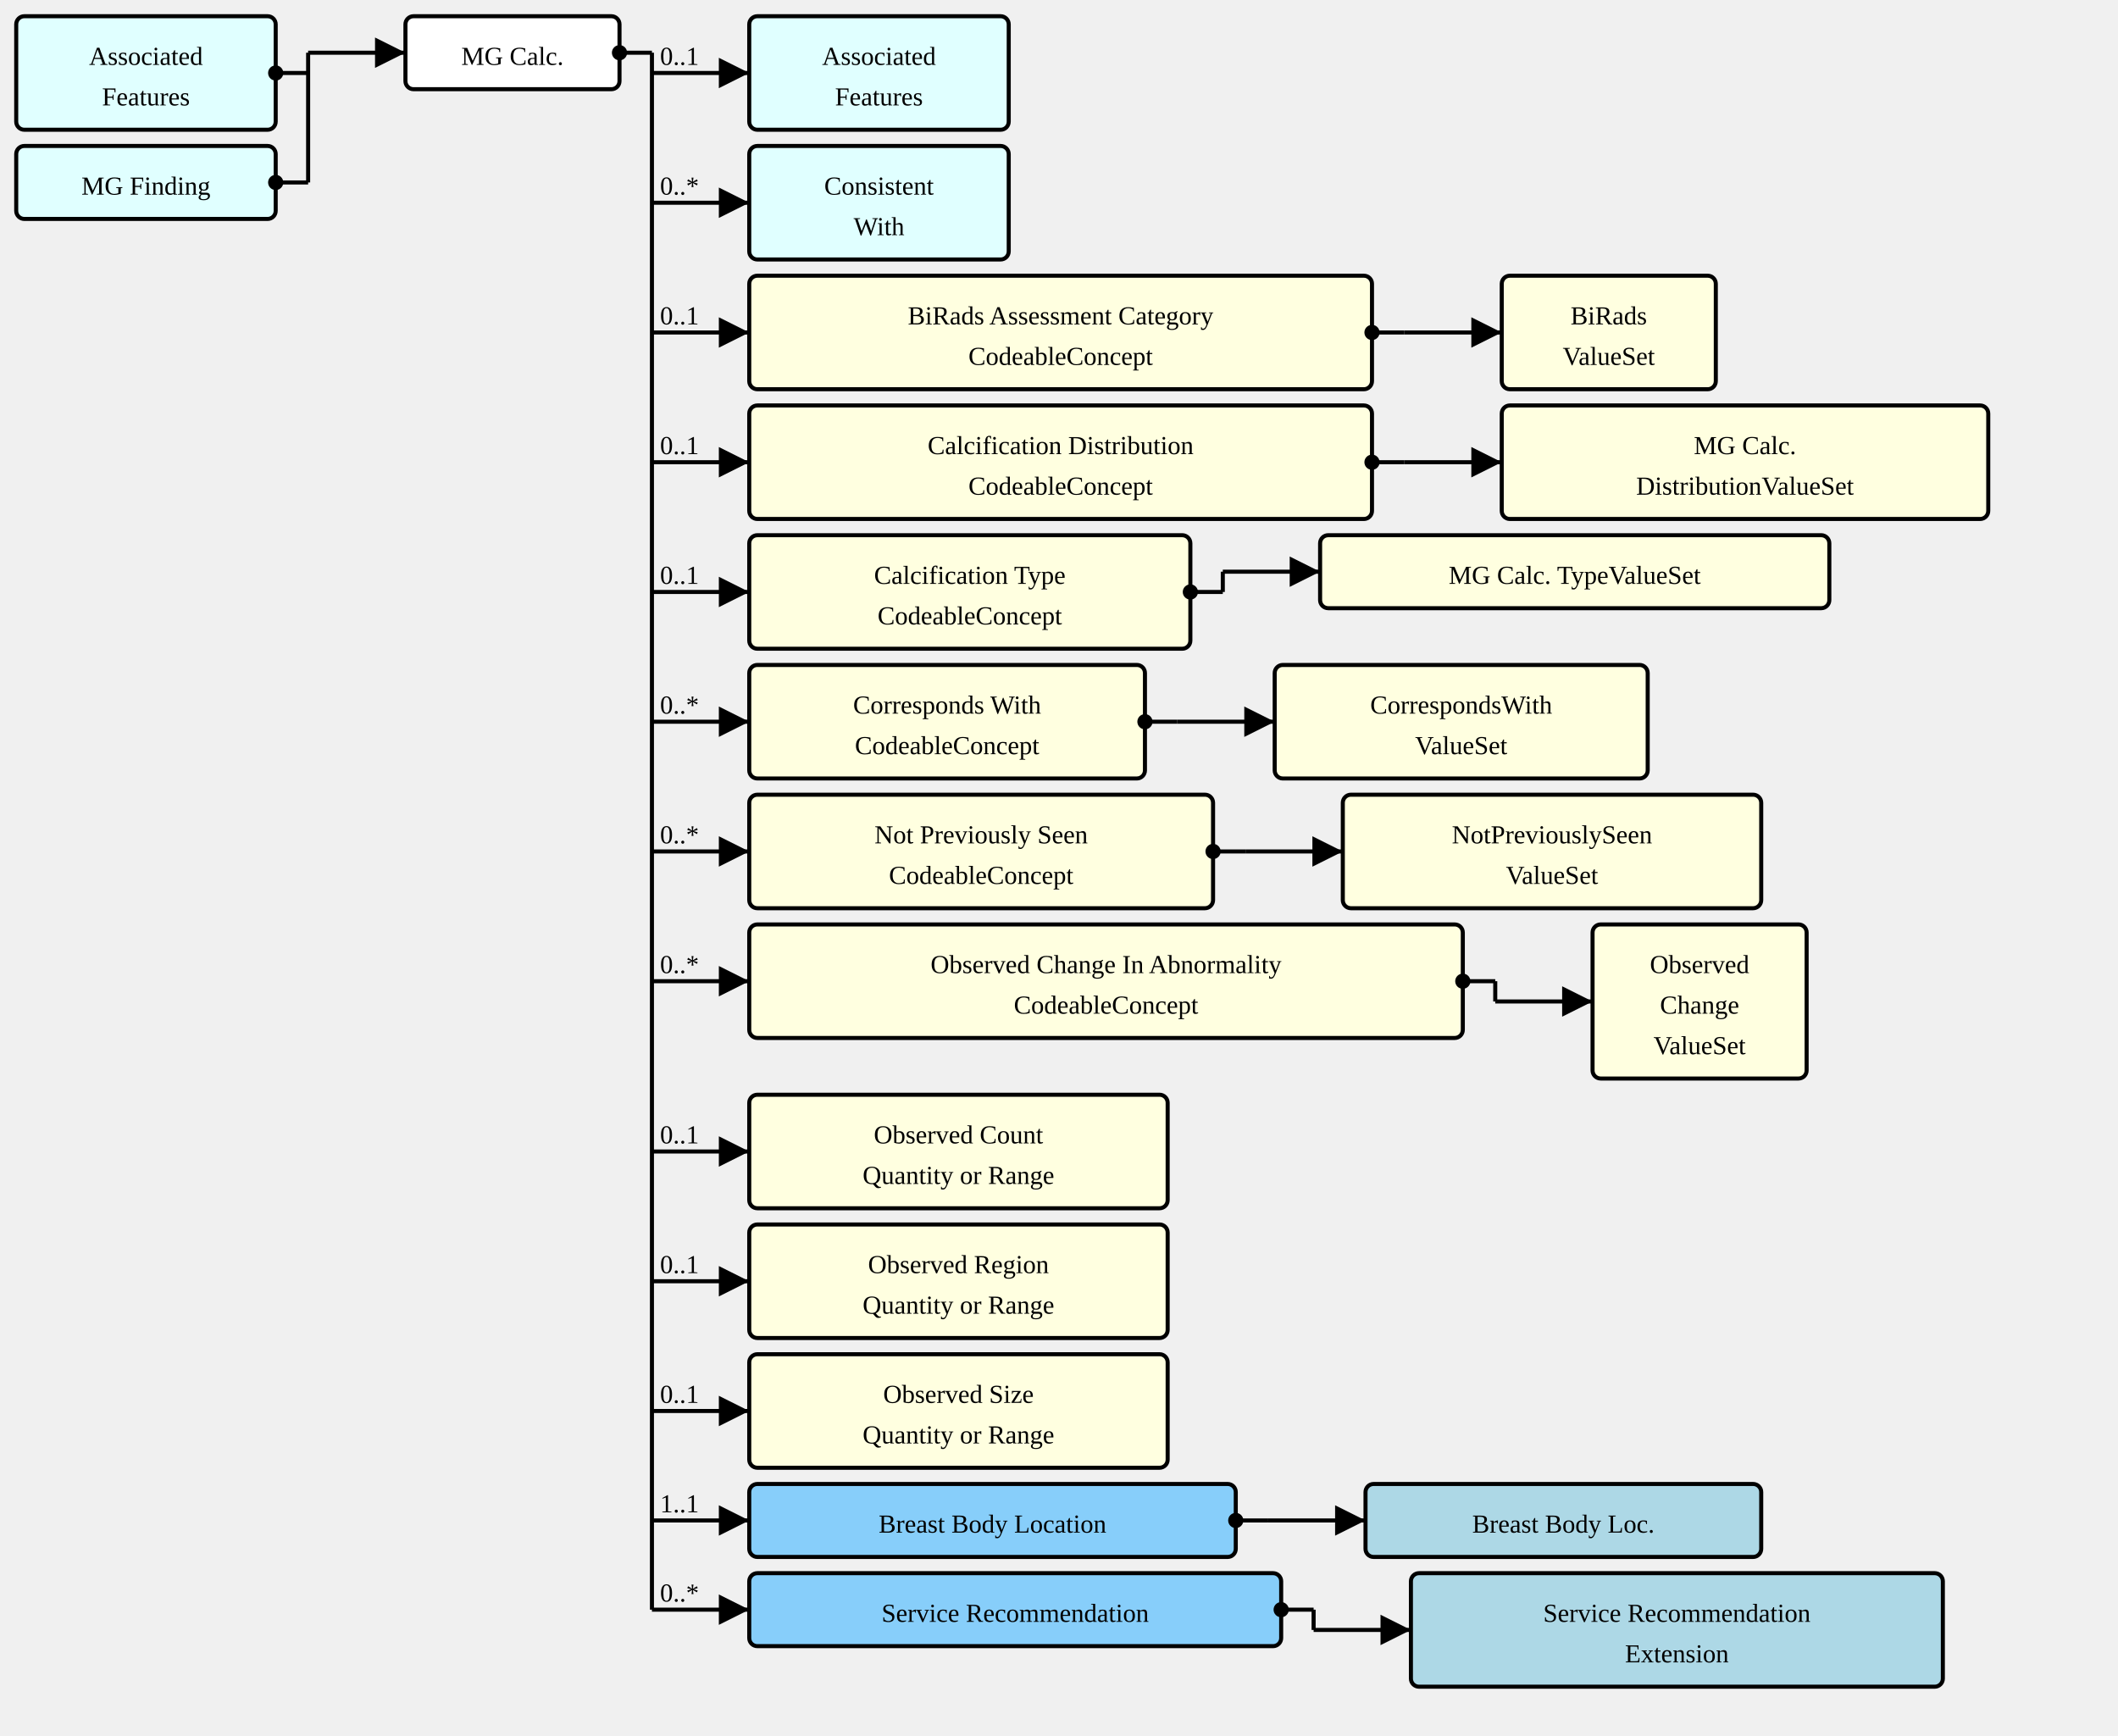
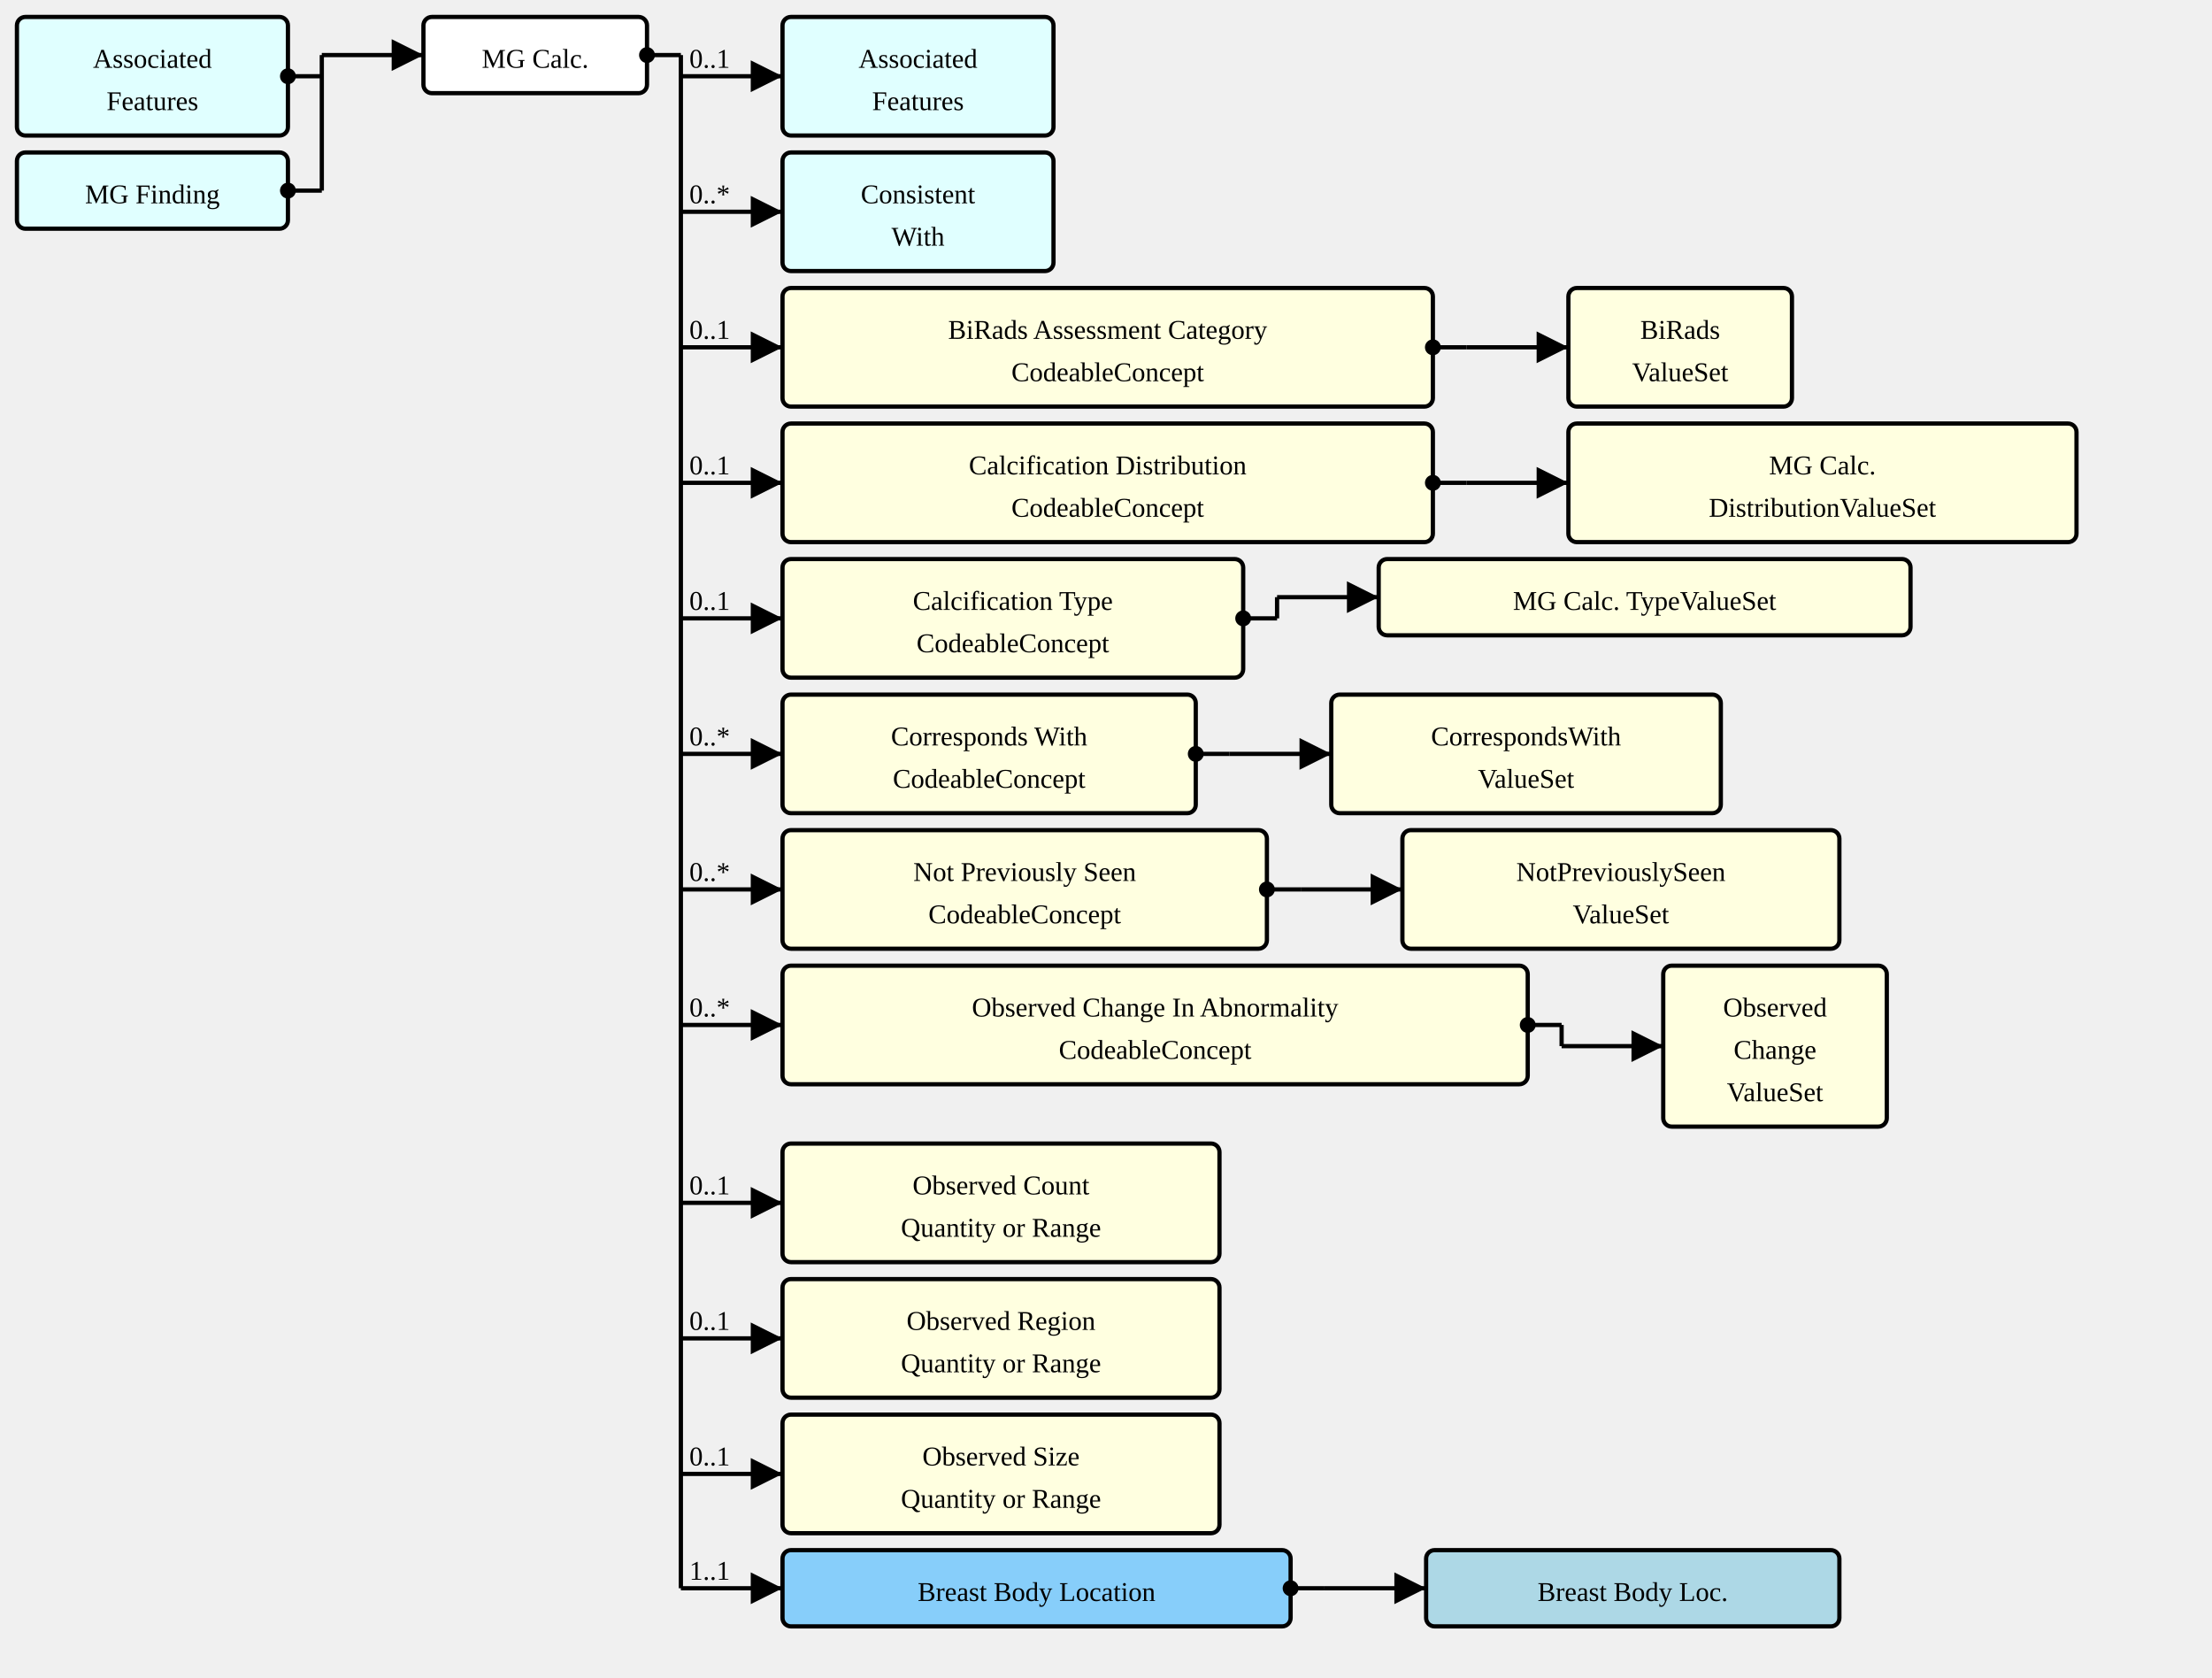
- <svg xmlns="http://www.w3.org/2000/svg" version="1.1" width="979.5" height="802.5">
+ <svg xmlns="http://www.w3.org/2000/svg" version="1.1" width="979.5" height="742.5">
  <defs>
    <marker id="arrowStart" markerWidth="3.75" markerHeight="3.75" markerUnits="px" refX="1.875" refY="1.875">
      <circle fill="Black" stroke-width="0" cx="1.875" cy="1.875" r="1.875" />
    </marker>
    <marker id="arrowEnd" markerWidth="7.5" markerHeight="7.5" markerUnits="px" refX="7.5" refY="3.75">
      <polygon fill="Black" stroke-width="0" points="0 0 7.5 3.75 0 7.5" />
    </marker>
  </defs>
  <g>
    <g transform="translate(7.5 7.5)">
      <rect fill="LightCyan" stroke="Black" stroke-width="1.875" x="0" y="0" width="120" height="52.5" rx="3.75" ry="3.75" />
      <a href="./StructureDefinition-AssociatedFeatures.html" target="_top">
        <text x="60" y="22.5" text-anchor="middle">Associated</text>
      </a>
      <a href="./StructureDefinition-AssociatedFeatures.html" target="_top">
        <text x="60" y="41.25" text-anchor="middle">Features</text>
      </a>
    </g>
    <g transform="translate(7.5 67.5)">
      <rect fill="LightCyan" stroke="Black" stroke-width="1.875" x="0" y="0" width="120" height="33.75" rx="3.75" ry="3.75" />
      <a href="./StructureDefinition-MGFinding.html" target="_top">
        <text x="60" y="22.5" text-anchor="middle">MG Finding</text>
      </a>
    </g>
    <line stroke="Black" stroke-width="1.875" marker-end="url(#arrowEnd)" x1="142.5" y1="24.375" x2="187.5" y2="24.375" />
    <text x="146.25" y="20.625" text-anchor="left" />
    <line stroke="Black" stroke-width="1.875" marker-start="url(#arrowStart)" x1="127.5" y1="33.75" x2="142.5" y2="33.75" />
    <line stroke="Black" stroke-width="1.875" marker-start="url(#arrowStart)" x1="127.5" y1="84.375" x2="142.5" y2="84.375" />
    <line stroke="Black" stroke-width="1.875" x1="142.5" y1="24.375" x2="142.5" y2="84.375" />
  </g>
  <g>
    <g transform="translate(187.5 7.5)">
      <rect fill="White" stroke="Black" stroke-width="1.875" x="0" y="0" width="99" height="33.75" rx="3.75" ry="3.75" />
      <text x="49.5" y="22.5" text-anchor="middle">MG Calc.</text>
    </g>
    <line stroke="Black" stroke-width="1.875" marker-end="url(#arrowEnd)" x1="301.5" y1="33.75" x2="346.5" y2="33.75" />
    <text x="305.25" y="30" text-anchor="left">0..1</text>
    <line stroke="Black" stroke-width="1.875" marker-end="url(#arrowEnd)" x1="301.5" y1="93.75" x2="346.5" y2="93.75" />
    <text x="305.25" y="90" text-anchor="left">0..*</text>
    <line stroke="Black" stroke-width="1.875" marker-end="url(#arrowEnd)" x1="301.5" y1="153.75" x2="346.5" y2="153.75" />
    <text x="305.25" y="150" text-anchor="left">0..1</text>
    <line stroke="Black" stroke-width="1.875" marker-end="url(#arrowEnd)" x1="301.5" y1="213.75" x2="346.5" y2="213.75" />
    <text x="305.25" y="210" text-anchor="left">0..1</text>
    <line stroke="Black" stroke-width="1.875" marker-end="url(#arrowEnd)" x1="301.5" y1="273.75" x2="346.5" y2="273.75" />
    <text x="305.25" y="270" text-anchor="left">0..1</text>
    <line stroke="Black" stroke-width="1.875" marker-end="url(#arrowEnd)" x1="301.5" y1="333.75" x2="346.5" y2="333.75" />
    <text x="305.25" y="330" text-anchor="left">0..*</text>
    <line stroke="Black" stroke-width="1.875" marker-end="url(#arrowEnd)" x1="301.5" y1="393.75" x2="346.5" y2="393.75" />
    <text x="305.25" y="390" text-anchor="left">0..*</text>
    <line stroke="Black" stroke-width="1.875" marker-end="url(#arrowEnd)" x1="301.5" y1="453.75" x2="346.5" y2="453.75" />
    <text x="305.25" y="450" text-anchor="left">0..*</text>
    <line stroke="Black" stroke-width="1.875" marker-end="url(#arrowEnd)" x1="301.5" y1="532.5" x2="346.5" y2="532.5" />
    <text x="305.25" y="528.75" text-anchor="left">0..1</text>
    <line stroke="Black" stroke-width="1.875" marker-end="url(#arrowEnd)" x1="301.5" y1="592.5" x2="346.5" y2="592.5" />
    <text x="305.25" y="588.75" text-anchor="left">0..1</text>
    <line stroke="Black" stroke-width="1.875" marker-end="url(#arrowEnd)" x1="301.5" y1="652.5" x2="346.5" y2="652.5" />
    <text x="305.25" y="648.75" text-anchor="left">0..1</text>
    <line stroke="Black" stroke-width="1.875" marker-end="url(#arrowEnd)" x1="301.5" y1="703.125" x2="346.5" y2="703.125" />
    <text x="305.25" y="699.375" text-anchor="left">1..1</text>
-     <line stroke="Black" stroke-width="1.875" marker-end="url(#arrowEnd)" x1="301.5" y1="744.375" x2="346.5" y2="744.375" />
-     <text x="305.25" y="740.625" text-anchor="left">0..*</text>
    <line stroke="Black" stroke-width="1.875" marker-start="url(#arrowStart)" x1="286.5" y1="24.375" x2="301.5" y2="24.375" />
-     <line stroke="Black" stroke-width="1.875" x1="301.5" y1="24.375" x2="301.5" y2="744.375" />
+     <line stroke="Black" stroke-width="1.875" x1="301.5" y1="24.375" x2="301.5" y2="703.125" />
  </g>
  <g>
    <g transform="translate(346.5 7.5)">
      <rect fill="LightCyan" stroke="Black" stroke-width="1.875" x="0" y="0" width="120" height="52.5" rx="3.75" ry="3.75" />
      <a href="./StructureDefinition-AssociatedFeatures.html" target="_top">
        <text x="60" y="22.5" text-anchor="middle">Associated</text>
      </a>
      <a href="./StructureDefinition-AssociatedFeatures.html" target="_top">
        <text x="60" y="41.25" text-anchor="middle">Features</text>
      </a>
    </g>
  </g>
  <g>
    <g transform="translate(346.5 67.5)">
      <rect fill="LightCyan" stroke="Black" stroke-width="1.875" x="0" y="0" width="120" height="52.5" rx="3.75" ry="3.75" />
      <a href="./StructureDefinition-ConsistentWith.html" target="_top">
        <text x="60" y="22.5" text-anchor="middle">Consistent</text>
      </a>
      <a href="./StructureDefinition-ConsistentWith.html" target="_top">
        <text x="60" y="41.25" text-anchor="middle">With</text>
      </a>
    </g>
  </g>
  <g>
    <g transform="translate(346.5 127.5)">
      <a href="StructureDefinition-MGAbnormalityCalcification-definitions.html#Observation.component:biRadsAssessmentCategory" target="_top">
        <rect fill="LightYellow" stroke="Black" stroke-width="1.875" x="0" y="0" width="288" height="52.5" rx="3.75" ry="3.75" />
      </a>
      <a href="StructureDefinition-MGAbnormalityCalcification-definitions.html#Observation.component:biRadsAssessmentCategory" target="_top">
        <text x="144" y="22.5" text-anchor="middle">BiRads Assessment Category</text>
      </a>
      <a href="StructureDefinition-MGAbnormalityCalcification-definitions.html#Observation.component:biRadsAssessmentCategory" target="_top">
        <text x="144" y="41.25" text-anchor="middle">CodeableConcept</text>
      </a>
    </g>
    <line stroke="Black" stroke-width="1.875" marker-end="url(#arrowEnd)" x1="649.5" y1="153.75" x2="694.5" y2="153.75" />
    <line stroke="Black" stroke-width="1.875" marker-start="url(#arrowStart)" x1="634.5" y1="153.75" x2="649.5" y2="153.75" />
    <line stroke="Black" stroke-width="1.875" x1="649.5" y1="153.75" x2="649.5" y2="153.75" />
  </g>
  <g>
    <g transform="translate(694.5 127.5)">
      <rect fill="LightYellow" stroke="Black" stroke-width="1.875" x="0" y="0" width="99" height="52.5" rx="3.75" ry="3.75" />
      <a href="./ValueSet-BiRadsAssessmentCategoriesVS.html" target="_top">
        <text x="49.5" y="22.5" text-anchor="middle">BiRads</text>
      </a>
      <a href="./ValueSet-BiRadsAssessmentCategoriesVS.html" target="_top">
        <text x="49.5" y="41.25" text-anchor="middle">ValueSet</text>
      </a>
    </g>
  </g>
  <g>
    <g transform="translate(346.5 187.5)">
      <a href="StructureDefinition-MGAbnormalityCalcification-definitions.html#Observation.component:calcificationDistribution" target="_top">
        <rect fill="LightYellow" stroke="Black" stroke-width="1.875" x="0" y="0" width="288" height="52.5" rx="3.75" ry="3.75" />
      </a>
      <a href="StructureDefinition-MGAbnormalityCalcification-definitions.html#Observation.component:calcificationDistribution" target="_top">
        <text x="144" y="22.5" text-anchor="middle">Calcification Distribution</text>
      </a>
      <a href="StructureDefinition-MGAbnormalityCalcification-definitions.html#Observation.component:calcificationDistribution" target="_top">
        <text x="144" y="41.25" text-anchor="middle">CodeableConcept</text>
      </a>
    </g>
    <line stroke="Black" stroke-width="1.875" marker-end="url(#arrowEnd)" x1="649.5" y1="213.75" x2="694.5" y2="213.75" />
    <line stroke="Black" stroke-width="1.875" marker-start="url(#arrowStart)" x1="634.5" y1="213.75" x2="649.5" y2="213.75" />
    <line stroke="Black" stroke-width="1.875" x1="649.5" y1="213.75" x2="649.5" y2="213.75" />
  </g>
  <g>
    <g transform="translate(694.5 187.5)">
      <rect fill="LightYellow" stroke="Black" stroke-width="1.875" x="0" y="0" width="225" height="52.5" rx="3.75" ry="3.75" />
      <a href="./ValueSet-MammoCalcificationDistributionVS.html" target="_top">
        <text x="112.5" y="22.5" text-anchor="middle">MG Calc.</text>
      </a>
      <a href="./ValueSet-MammoCalcificationDistributionVS.html" target="_top">
        <text x="112.5" y="41.25" text-anchor="middle">DistributionValueSet</text>
      </a>
    </g>
  </g>
  <g>
    <g transform="translate(346.5 247.5)">
      <a href="StructureDefinition-MGAbnormalityCalcification-definitions.html#Observation.component:calcificationType" target="_top">
        <rect fill="LightYellow" stroke="Black" stroke-width="1.875" x="0" y="0" width="204" height="52.5" rx="3.75" ry="3.75" />
      </a>
      <a href="StructureDefinition-MGAbnormalityCalcification-definitions.html#Observation.component:calcificationType" target="_top">
        <text x="102" y="22.5" text-anchor="middle">Calcification Type</text>
      </a>
      <a href="StructureDefinition-MGAbnormalityCalcification-definitions.html#Observation.component:calcificationType" target="_top">
        <text x="102" y="41.25" text-anchor="middle">CodeableConcept</text>
      </a>
    </g>
    <line stroke="Black" stroke-width="1.875" marker-end="url(#arrowEnd)" x1="565.5" y1="264.375" x2="610.5" y2="264.375" />
    <line stroke="Black" stroke-width="1.875" marker-start="url(#arrowStart)" x1="550.5" y1="273.75" x2="565.5" y2="273.75" />
    <line stroke="Black" stroke-width="1.875" x1="565.5" y1="264.375" x2="565.5" y2="273.75" />
  </g>
  <g>
    <g transform="translate(610.5 247.5)">
      <rect fill="LightYellow" stroke="Black" stroke-width="1.875" x="0" y="0" width="235.5" height="33.75" rx="3.75" ry="3.75" />
      <a href="./ValueSet-MammoCalcificationTypeVS.html" target="_top">
        <text x="117.75" y="22.5" text-anchor="middle">MG Calc. TypeValueSet</text>
      </a>
    </g>
  </g>
  <g>
    <g transform="translate(346.5 307.5)">
      <a href="StructureDefinition-MGAbnormalityCalcification-definitions.html#Observation.component:correspondsWith" target="_top">
        <rect fill="LightYellow" stroke="Black" stroke-width="1.875" x="0" y="0" width="183" height="52.5" rx="3.75" ry="3.75" />
      </a>
      <a href="StructureDefinition-MGAbnormalityCalcification-definitions.html#Observation.component:correspondsWith" target="_top">
        <text x="91.5" y="22.5" text-anchor="middle">Corresponds With</text>
      </a>
      <a href="StructureDefinition-MGAbnormalityCalcification-definitions.html#Observation.component:correspondsWith" target="_top">
        <text x="91.5" y="41.25" text-anchor="middle">CodeableConcept</text>
      </a>
    </g>
    <line stroke="Black" stroke-width="1.875" marker-end="url(#arrowEnd)" x1="544.5" y1="333.75" x2="589.5" y2="333.75" />
    <line stroke="Black" stroke-width="1.875" marker-start="url(#arrowStart)" x1="529.5" y1="333.75" x2="544.5" y2="333.75" />
    <line stroke="Black" stroke-width="1.875" x1="544.5" y1="333.75" x2="544.5" y2="333.75" />
  </g>
  <g>
    <g transform="translate(589.5 307.5)">
      <rect fill="LightYellow" stroke="Black" stroke-width="1.875" x="0" y="0" width="172.5" height="52.5" rx="3.75" ry="3.75" />
      <a href="./ValueSet-CorrespondsWithVS.html" target="_top">
        <text x="86.25" y="22.5" text-anchor="middle">CorrespondsWith</text>
      </a>
      <a href="./ValueSet-CorrespondsWithVS.html" target="_top">
        <text x="86.25" y="41.25" text-anchor="middle">ValueSet</text>
      </a>
    </g>
  </g>
  <g>
    <g transform="translate(346.5 367.5)">
      <a href="StructureDefinition-MGAbnormalityCalcification-definitions.html#Observation.component:notPreviouslySeen" target="_top">
        <rect fill="LightYellow" stroke="Black" stroke-width="1.875" x="0" y="0" width="214.5" height="52.5" rx="3.75" ry="3.75" />
      </a>
      <a href="StructureDefinition-MGAbnormalityCalcification-definitions.html#Observation.component:notPreviouslySeen" target="_top">
        <text x="107.25" y="22.5" text-anchor="middle">Not Previously Seen</text>
      </a>
      <a href="StructureDefinition-MGAbnormalityCalcification-definitions.html#Observation.component:notPreviouslySeen" target="_top">
        <text x="107.25" y="41.25" text-anchor="middle">CodeableConcept</text>
      </a>
    </g>
    <line stroke="Black" stroke-width="1.875" marker-end="url(#arrowEnd)" x1="576" y1="393.75" x2="621" y2="393.75" />
    <line stroke="Black" stroke-width="1.875" marker-start="url(#arrowStart)" x1="561" y1="393.75" x2="576" y2="393.75" />
    <line stroke="Black" stroke-width="1.875" x1="576" y1="393.75" x2="576" y2="393.75" />
  </g>
  <g>
    <g transform="translate(621 367.5)">
      <rect fill="LightYellow" stroke="Black" stroke-width="1.875" x="0" y="0" width="193.5" height="52.5" rx="3.75" ry="3.75" />
      <a href="./ValueSet-NotPreviouslySeenVS.html" target="_top">
        <text x="96.75" y="22.5" text-anchor="middle">NotPreviouslySeen</text>
      </a>
      <a href="./ValueSet-NotPreviouslySeenVS.html" target="_top">
        <text x="96.75" y="41.25" text-anchor="middle">ValueSet</text>
      </a>
    </g>
  </g>
  <g>
    <g transform="translate(346.5 427.5)">
      <a href="StructureDefinition-MGAbnormalityCalcification-definitions.html#Observation.component:observedChanges" target="_top">
        <rect fill="LightYellow" stroke="Black" stroke-width="1.875" x="0" y="0" width="330" height="52.5" rx="3.75" ry="3.75" />
      </a>
      <a href="StructureDefinition-MGAbnormalityCalcification-definitions.html#Observation.component:observedChanges" target="_top">
        <text x="165" y="22.5" text-anchor="middle">Observed Change In Abnormality</text>
      </a>
      <a href="StructureDefinition-MGAbnormalityCalcification-definitions.html#Observation.component:observedChanges" target="_top">
        <text x="165" y="41.25" text-anchor="middle">CodeableConcept</text>
      </a>
    </g>
    <line stroke="Black" stroke-width="1.875" marker-end="url(#arrowEnd)" x1="691.5" y1="463.125" x2="736.5" y2="463.125" />
    <line stroke="Black" stroke-width="1.875" marker-start="url(#arrowStart)" x1="676.5" y1="453.75" x2="691.5" y2="453.75" />
    <line stroke="Black" stroke-width="1.875" x1="691.5" y1="453.75" x2="691.5" y2="463.125" />
  </g>
  <g>
    <g transform="translate(736.5 427.5)">
      <rect fill="LightYellow" stroke="Black" stroke-width="1.875" x="0" y="0" width="99" height="71.25" rx="3.75" ry="3.75" />
      <a href="./ValueSet-ObservedChangesVS.html" target="_top">
        <text x="49.5" y="22.5" text-anchor="middle">Observed</text>
      </a>
      <a href="./ValueSet-ObservedChangesVS.html" target="_top">
        <text x="49.5" y="41.25" text-anchor="middle">Change</text>
      </a>
      <a href="./ValueSet-ObservedChangesVS.html" target="_top">
        <text x="49.5" y="60" text-anchor="middle">ValueSet</text>
      </a>
    </g>
  </g>
  <g>
    <g transform="translate(346.5 506.25)">
      <a href="StructureDefinition-MGAbnormalityCalcification-definitions.html#Observation.component:observedCount" target="_top">
        <rect fill="LightYellow" stroke="Black" stroke-width="1.875" x="0" y="0" width="193.5" height="52.5" rx="3.75" ry="3.75" />
      </a>
      <a href="StructureDefinition-MGAbnormalityCalcification-definitions.html#Observation.component:observedCount" target="_top">
        <text x="96.75" y="22.5" text-anchor="middle">Observed Count</text>
      </a>
      <a href="StructureDefinition-MGAbnormalityCalcification-definitions.html#Observation.component:observedCount" target="_top">
        <text x="96.75" y="41.25" text-anchor="middle">Quantity or Range</text>
      </a>
    </g>
  </g>
  <g>
    <g transform="translate(346.5 566.25)">
      <a href="StructureDefinition-MGAbnormalityCalcification-definitions.html#Observation.component:observedRegion" target="_top">
        <rect fill="LightYellow" stroke="Black" stroke-width="1.875" x="0" y="0" width="193.5" height="52.5" rx="3.75" ry="3.75" />
      </a>
      <a href="StructureDefinition-MGAbnormalityCalcification-definitions.html#Observation.component:observedRegion" target="_top">
        <text x="96.75" y="22.5" text-anchor="middle">Observed Region</text>
      </a>
      <a href="StructureDefinition-MGAbnormalityCalcification-definitions.html#Observation.component:observedRegion" target="_top">
        <text x="96.75" y="41.25" text-anchor="middle">Quantity or Range</text>
      </a>
    </g>
  </g>
  <g>
    <g transform="translate(346.5 626.25)">
      <a href="StructureDefinition-MGAbnormalityCalcification-definitions.html#Observation.component:observedSize" target="_top">
        <rect fill="LightYellow" stroke="Black" stroke-width="1.875" x="0" y="0" width="193.5" height="52.5" rx="3.75" ry="3.75" />
      </a>
      <a href="StructureDefinition-MGAbnormalityCalcification-definitions.html#Observation.component:observedSize" target="_top">
        <text x="96.75" y="22.5" text-anchor="middle">Observed Size</text>
      </a>
      <a href="StructureDefinition-MGAbnormalityCalcification-definitions.html#Observation.component:observedSize" target="_top">
        <text x="96.75" y="41.25" text-anchor="middle">Quantity or Range</text>
      </a>
    </g>
  </g>
  <g>
    <g transform="translate(346.5 686.25)">
      <a href="StructureDefinition-MGAbnormalityCalcification-definitions.html#Observation.bodySite.extension:breastBodyLocation" target="_top">
        <rect fill="LightSkyBlue" stroke="Black" stroke-width="1.875" x="0" y="0" width="225" height="33.75" rx="3.75" ry="3.75" />
      </a>
      <a href="StructureDefinition-MGAbnormalityCalcification-definitions.html#Observation.bodySite.extension:breastBodyLocation" target="_top">
        <text x="112.5" y="22.5" text-anchor="middle">Breast Body Location</text>
      </a>
    </g>
    <line stroke="Black" stroke-width="1.875" marker-end="url(#arrowEnd)" x1="586.5" y1="703.125" x2="631.5" y2="703.125" />
    <line stroke="Black" stroke-width="1.875" marker-start="url(#arrowStart)" x1="571.5" y1="703.125" x2="586.5" y2="703.125" />
    <line stroke="Black" stroke-width="1.875" x1="586.5" y1="703.125" x2="586.5" y2="703.125" />
  </g>
  <g>
    <g transform="translate(631.5 686.25)">
      <rect fill="LightBlue" stroke="Black" stroke-width="1.875" x="0" y="0" width="183" height="33.75" rx="3.75" ry="3.75" />
      <a href="./StructureDefinition-BreastBodyLocationExtension.html" target="_top">
        <text x="91.5" y="22.5" text-anchor="middle">Breast Body Loc.</text>
      </a>
    </g>
  </g>
-   <g>
-     <g transform="translate(346.5 727.5)">
-       <a href="StructureDefinition-MGAbnormalityCalcification-definitions.html#Observation.extension:serviceRecommendation" target="_top">
-         <rect fill="LightSkyBlue" stroke="Black" stroke-width="1.875" x="0" y="0" width="246" height="33.75" rx="3.75" ry="3.75" />
-       </a>
-       <a href="StructureDefinition-MGAbnormalityCalcification-definitions.html#Observation.extension:serviceRecommendation" target="_top">
-         <text x="123" y="22.5" text-anchor="middle">Service Recommendation</text>
-       </a>
-     </g>
-     <line stroke="Black" stroke-width="1.875" marker-end="url(#arrowEnd)" x1="607.5" y1="753.75" x2="652.5" y2="753.75" />
-     <line stroke="Black" stroke-width="1.875" marker-start="url(#arrowStart)" x1="592.5" y1="744.375" x2="607.5" y2="744.375" />
-     <line stroke="Black" stroke-width="1.875" x1="607.5" y1="744.375" x2="607.5" y2="753.75" />
-   </g>
-   <g>
-     <g transform="translate(652.5 727.5)">
-       <rect fill="LightBlue" stroke="Black" stroke-width="1.875" x="0" y="0" width="246" height="52.5" rx="3.75" ry="3.75" />
-       <a href="./StructureDefinition-ServiceRecommendationExtension.html" target="_top">
-         <text x="123" y="22.5" text-anchor="middle">Service Recommendation</text>
-       </a>
-       <a href="./StructureDefinition-ServiceRecommendationExtension.html" target="_top">
-         <text x="123" y="41.25" text-anchor="middle">Extension</text>
-       </a>
-     </g>
-   </g>
</svg>
